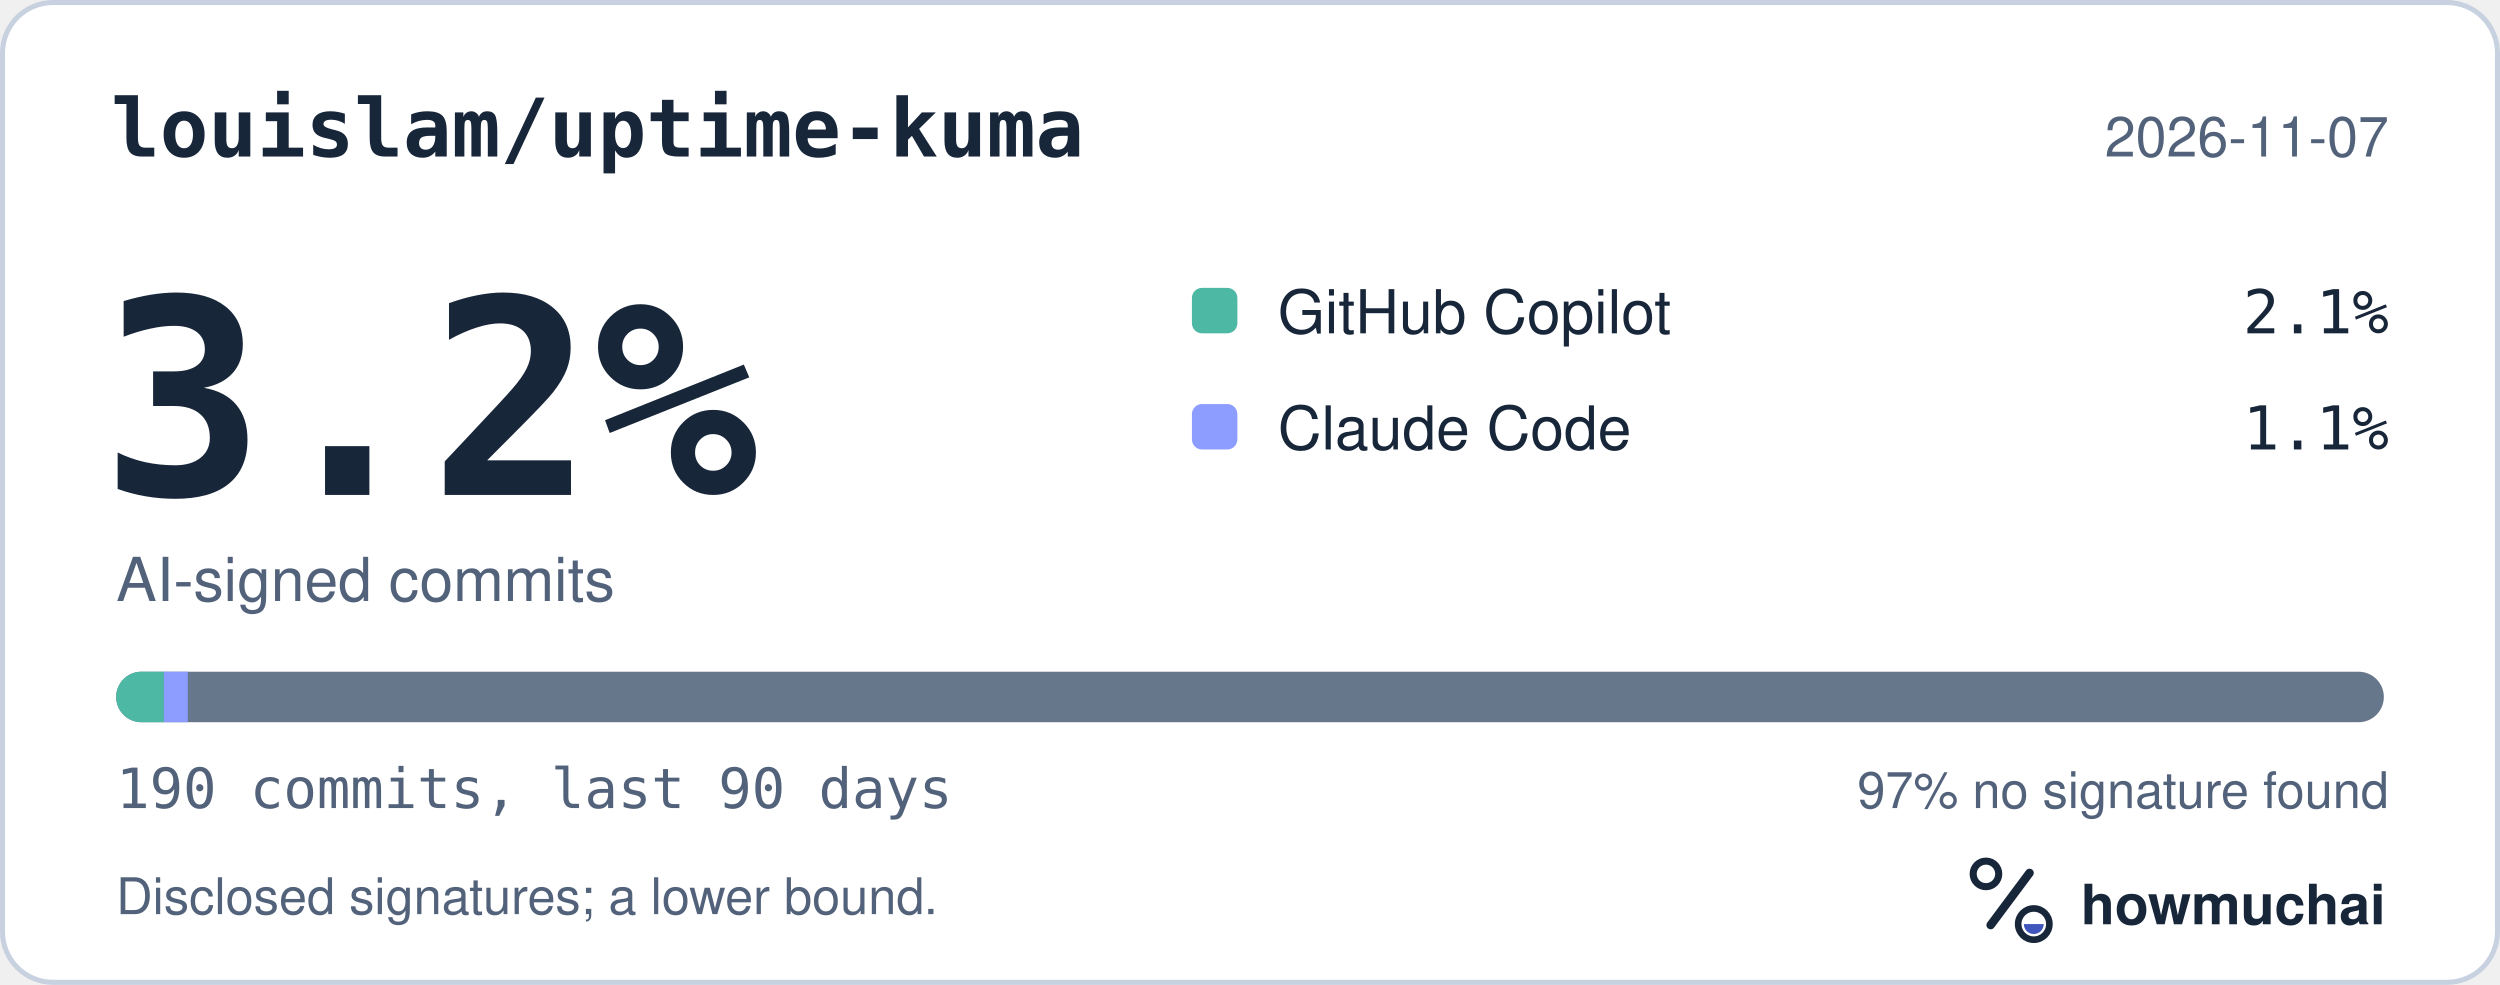
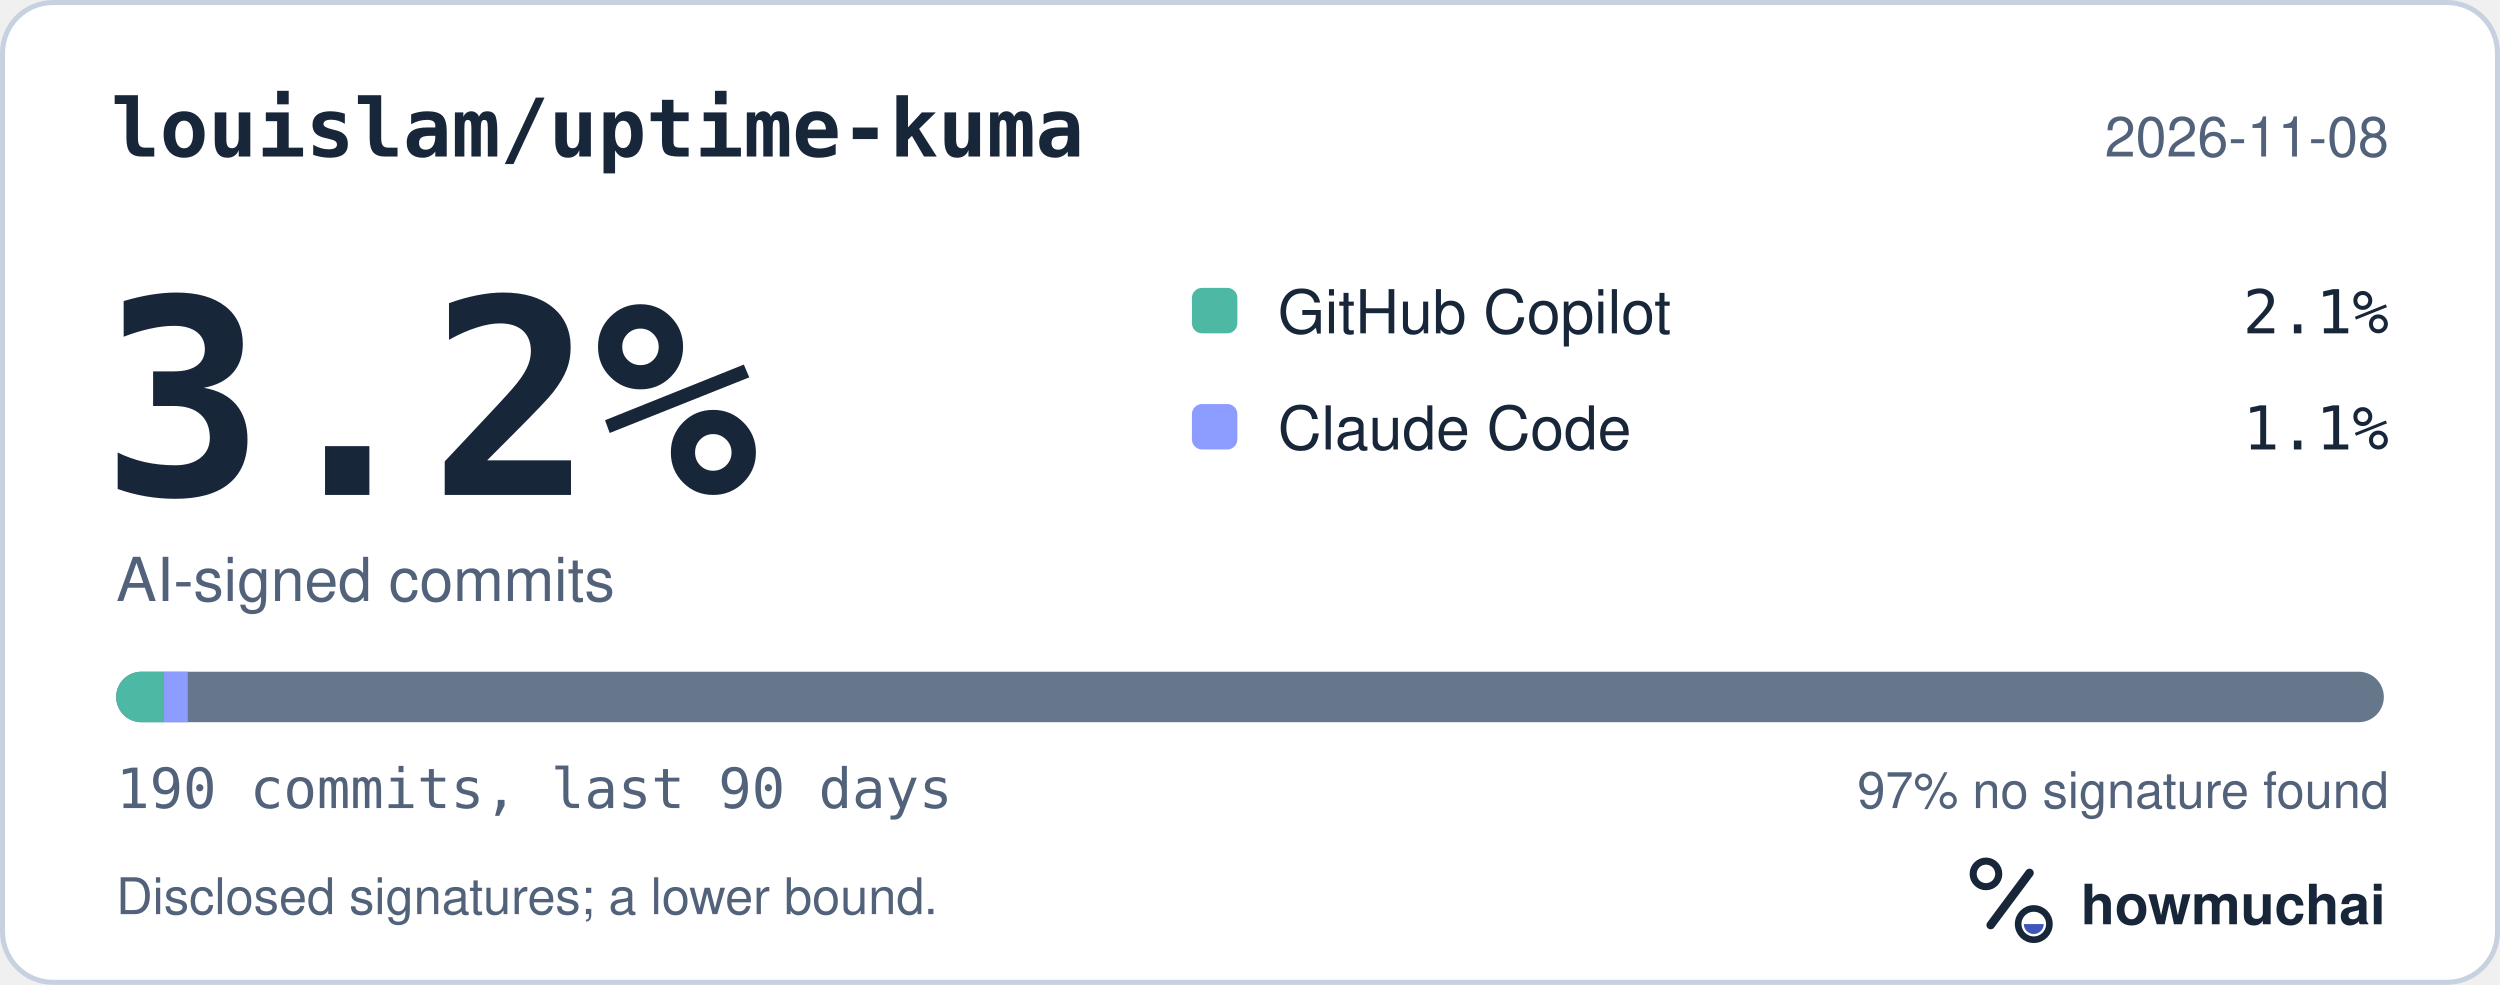
<svg xmlns="http://www.w3.org/2000/svg" width="495" height="195" viewBox="0 0 495 195" role="img" aria-labelledby="hm-t hm-d">
  <rect x="0.5" y="0.5" width="494" height="194" rx="10" fill="#FFFFFF" stroke="#C7D1DF" />
  <text x="22" y="31" fill="#18263A" font-family="ui-monospace, SF Mono, Menlo, Consolas, IBM Plex Mono, monospace" font-size="16" font-weight="600">louislam/uptime-kuma</text>
-   <text x="473" y="31" fill="#52627A" font-family="-apple-system, BlinkMacSystemFont, Segoe UI, Helvetica, Arial, Fira Sans, sans-serif" font-size="11" text-anchor="end">2026-11-07</text>
+   <text x="473" y="31" fill="#52627A" font-family="-apple-system, BlinkMacSystemFont, Segoe UI, Helvetica, Arial, Fira Sans, sans-serif" font-size="11" text-anchor="end">2026-11-08</text>
  <text x="20" y="98" fill="#18263A" font-family="ui-monospace, SF Mono, Menlo, Consolas, IBM Plex Mono, monospace" font-size="54" font-weight="700">3.2%</text>
  <text x="23" y="119" fill="#52627A" font-family="-apple-system, BlinkMacSystemFont, Segoe UI, Helvetica, Arial, Fira Sans, sans-serif" font-size="12">AI-signed commits</text>
  <rect x="236" y="57" width="9" height="9" rx="2" fill="#4DB8A4" />
  <text x="253" y="66" fill="#18263A" font-family="-apple-system, BlinkMacSystemFont, Segoe UI, Helvetica, Arial, Fira Sans, sans-serif" font-size="12">GitHub Copilot</text>
  <text x="473" y="66" fill="#18263A" font-family="ui-monospace, SF Mono, Menlo, Consolas, IBM Plex Mono, monospace" font-size="12" text-anchor="end">2.1%</text>
  <rect x="236" y="80" width="9" height="9" rx="2" fill="#8D9DFF" />
  <text x="253" y="89" fill="#18263A" font-family="-apple-system, BlinkMacSystemFont, Segoe UI, Helvetica, Arial, Fira Sans, sans-serif" font-size="12">Claude Code</text>
  <text x="473" y="89" fill="#18263A" font-family="ui-monospace, SF Mono, Menlo, Consolas, IBM Plex Mono, monospace" font-size="12" text-anchor="end">1.1%</text>
  <defs>
    <clipPath id="hm-bar">
      <rect x="23" y="133" width="449" height="10" rx="5" />
    </clipPath>
  </defs>
  <rect x="23" y="133" width="449" height="10" rx="5" fill="#66768B" />
  <g clip-path="url(#hm-bar)">
    <rect x="23.00" y="133" width="9.45" height="10" fill="#4DB8A4" />
    <rect x="32.45" y="133" width="4.73" height="10" fill="#8D9DFF" />
  </g>
  <text x="23" y="160" fill="#52627A" font-family="ui-monospace, SF Mono, Menlo, Consolas, IBM Plex Mono, monospace" font-size="11">190 commits, last 90 days</text>
  <text x="473" y="160" fill="#52627A" font-family="-apple-system, BlinkMacSystemFont, Segoe UI, Helvetica, Arial, Fira Sans, sans-serif" font-size="10" text-anchor="end">97% no signature found</text>
  <text x="23" y="181" fill="#52627A" font-family="-apple-system, BlinkMacSystemFont, Segoe UI, Helvetica, Arial, Fira Sans, sans-serif" font-size="10">Disclosed signatures; a lower bound.</text>
  <g transform="translate(386 166) scale(0.046875)">
    <circle cx="154" cy="150" r="54" fill="none" stroke="#18263A" stroke-width="30" />
    <path d="M174 366 338 146" fill="none" stroke="#18263A" stroke-width="36" stroke-linecap="round" />
    <circle cx="356" cy="362" r="66" fill="none" stroke="#18263A" stroke-width="28" />
    <path d="M314 362a42 42 0 0 0 84 0Z" fill="#4056BC" />
  </g>
  <text x="412" y="183" fill="#18263A" font-family="-apple-system, BlinkMacSystemFont, Segoe UI, Helvetica, Arial, Fira Sans, sans-serif" font-size="11" font-weight="650">howmuchai</text>
</svg>
